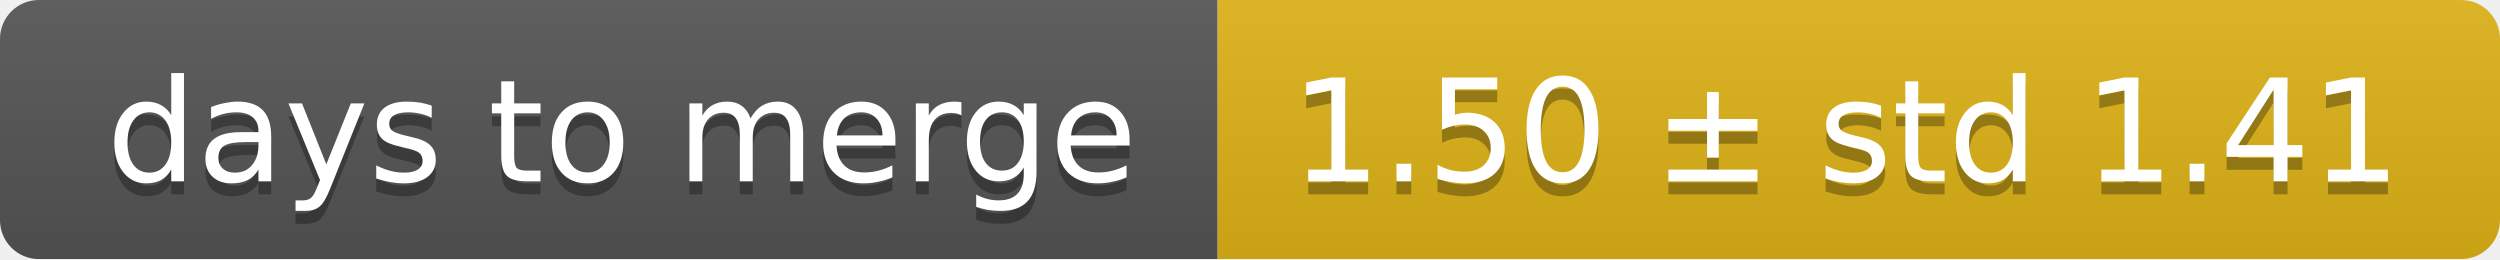
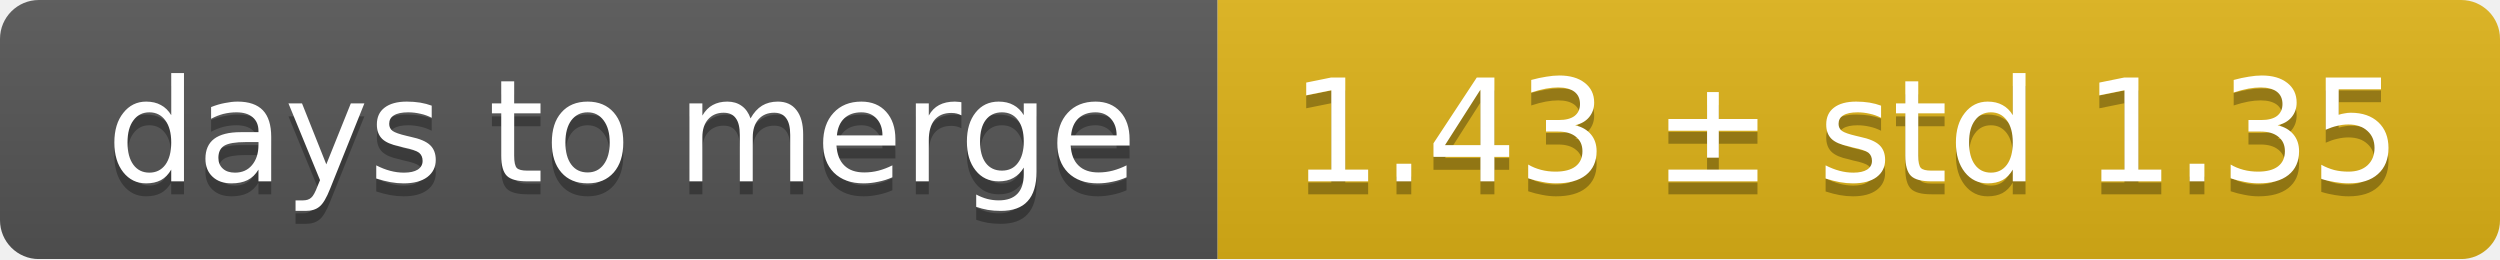
<svg xmlns="http://www.w3.org/2000/svg" width="193" height="20">
  <linearGradient id="smooth" x2="0" y2="100%">
    <stop offset="0" stop-color="#bbb" stop-opacity=".1" />
    <stop offset="1" stop-opacity=".1" />
  </linearGradient>
  <mask id="round">
    <rect width="193" height="20" rx="3" fill="#fff" />
  </mask>
  <g mask="url(#round)">
    <rect width="94" height="20" fill="#555" />
    <rect x="94" width="99" height="20" fill="#dfb317" />
    <rect width="193" height="20" fill="url(#smooth)" />
  </g>
  <g fill="#fff" text-anchor="middle" font-family="DejaVu Sans,Verdana,Geneva,sans-serif" font-size="11">
    <text x="48" y="15" fill="#010101" fill-opacity=".3">days to merge</text>
    <text x="48" y="14">days to merge</text>
-     <text x="142.5" y="15" fill="#010101" fill-opacity=".3">1.50 ± std 1.41</text>
-     <text x="142.5" y="14">1.50 ± std 1.41</text>
+     <text x="142.5" y="15" fill="#010101" fill-opacity=".3">1.43 ± std 1.35</text>
+     <text x="142.5" y="14">1.43 ± std 1.35</text>
  </g>
</svg>
